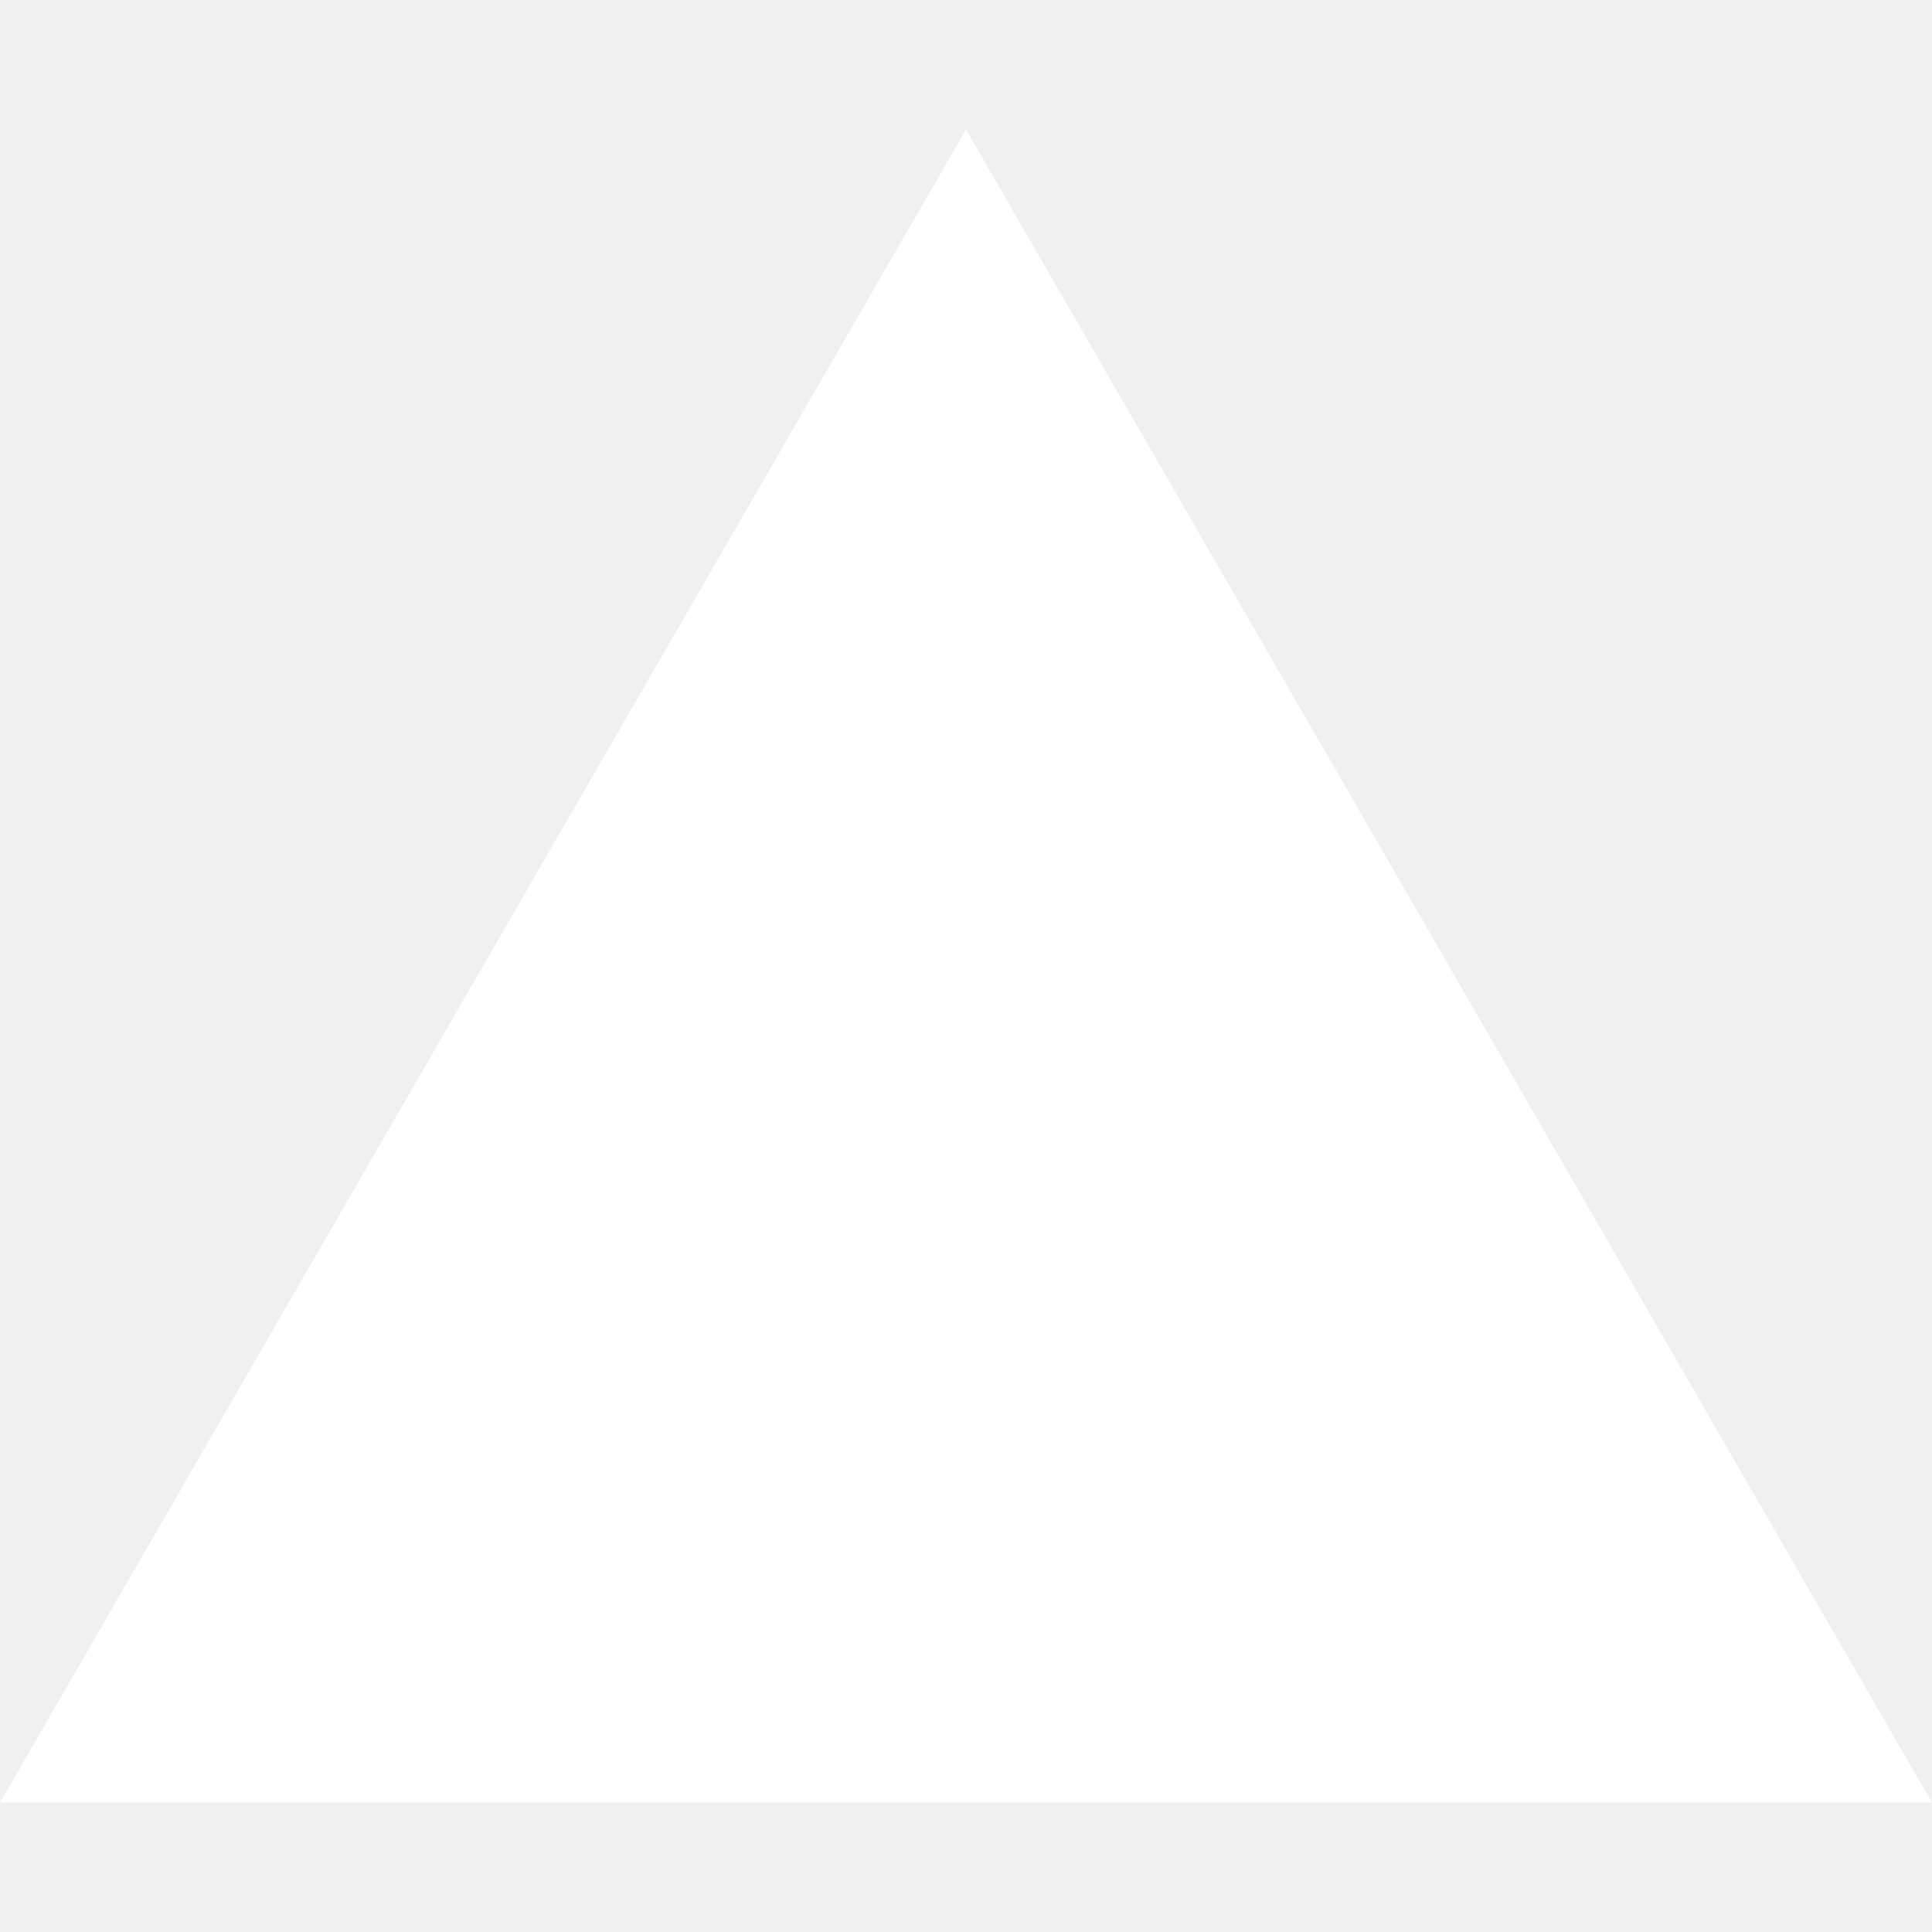
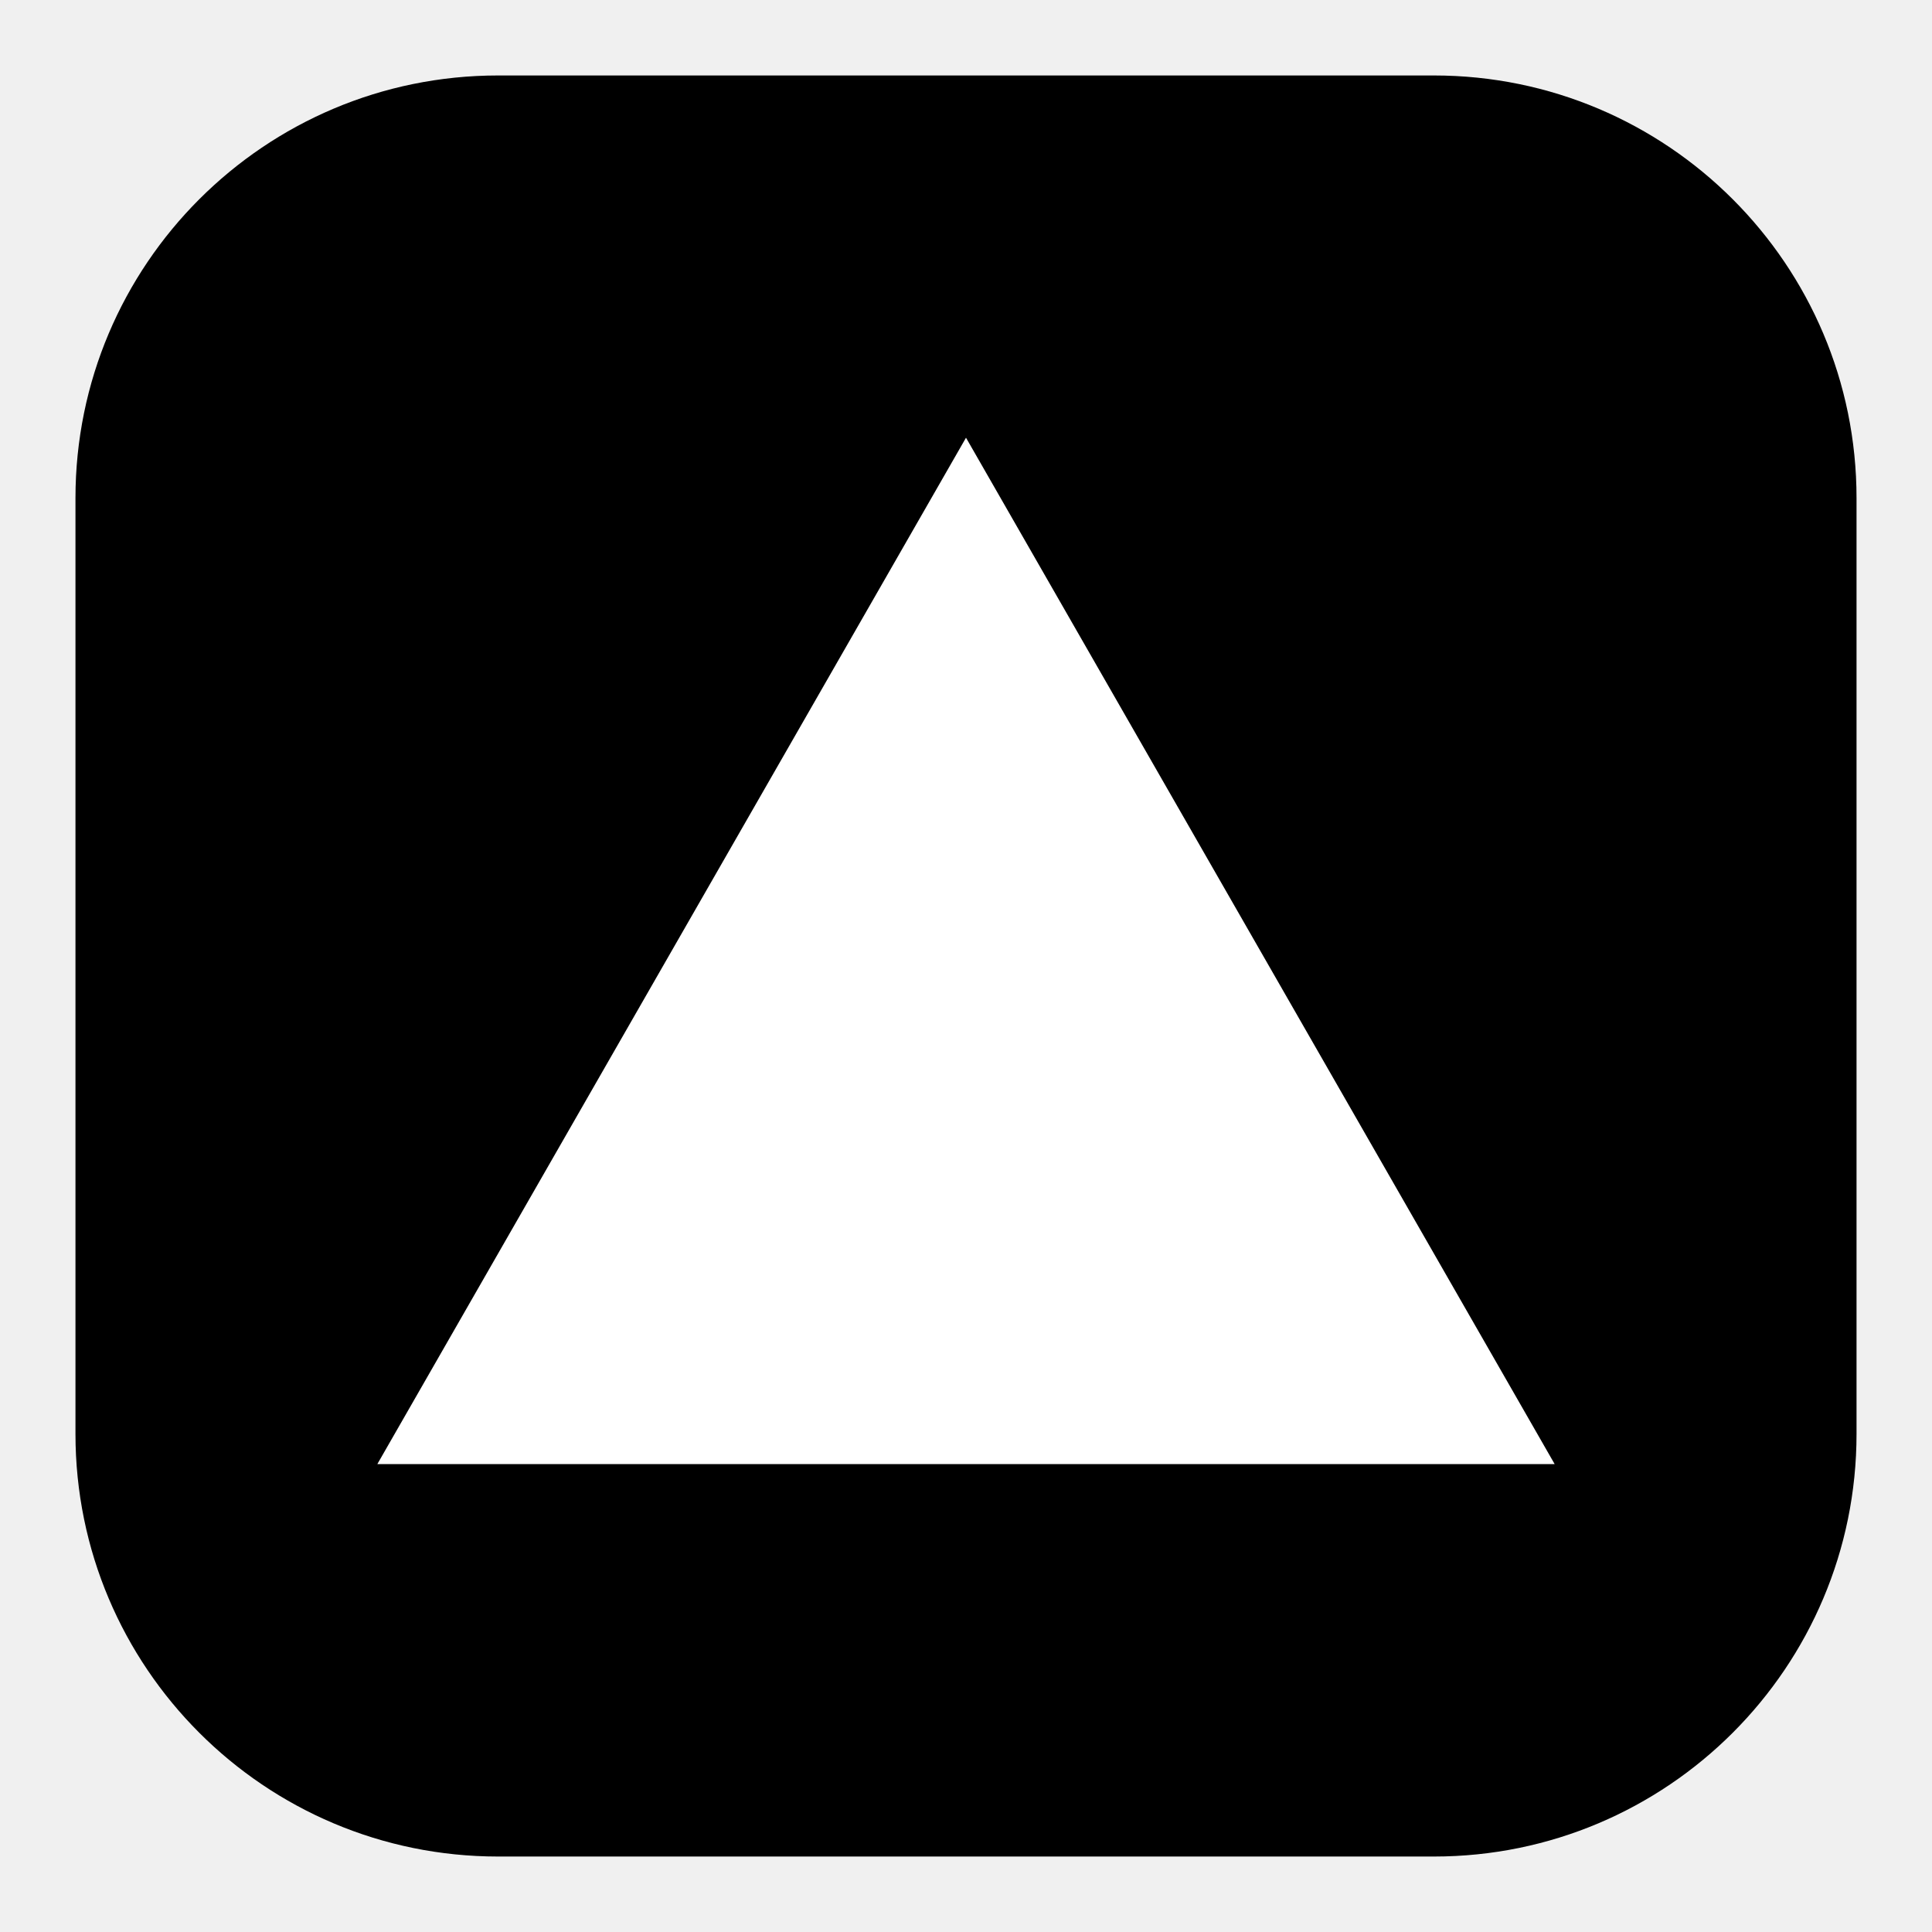
- <svg xmlns="http://www.w3.org/2000/svg" fill="#FFFFFF" role="img" viewBox="0 0 24 24">
-   <path d="m12 1.608 12 20.784H0Z" />
+ <svg xmlns="http://www.w3.org/2000/svg" viewBox="0 0 128 128">
+   <rect x="5" y="5" width="118" height="118" rx="28" fill="#000" />
+   <path fill="#fff" d="M64 29 103 97H25L64 29Z" />
</svg>
